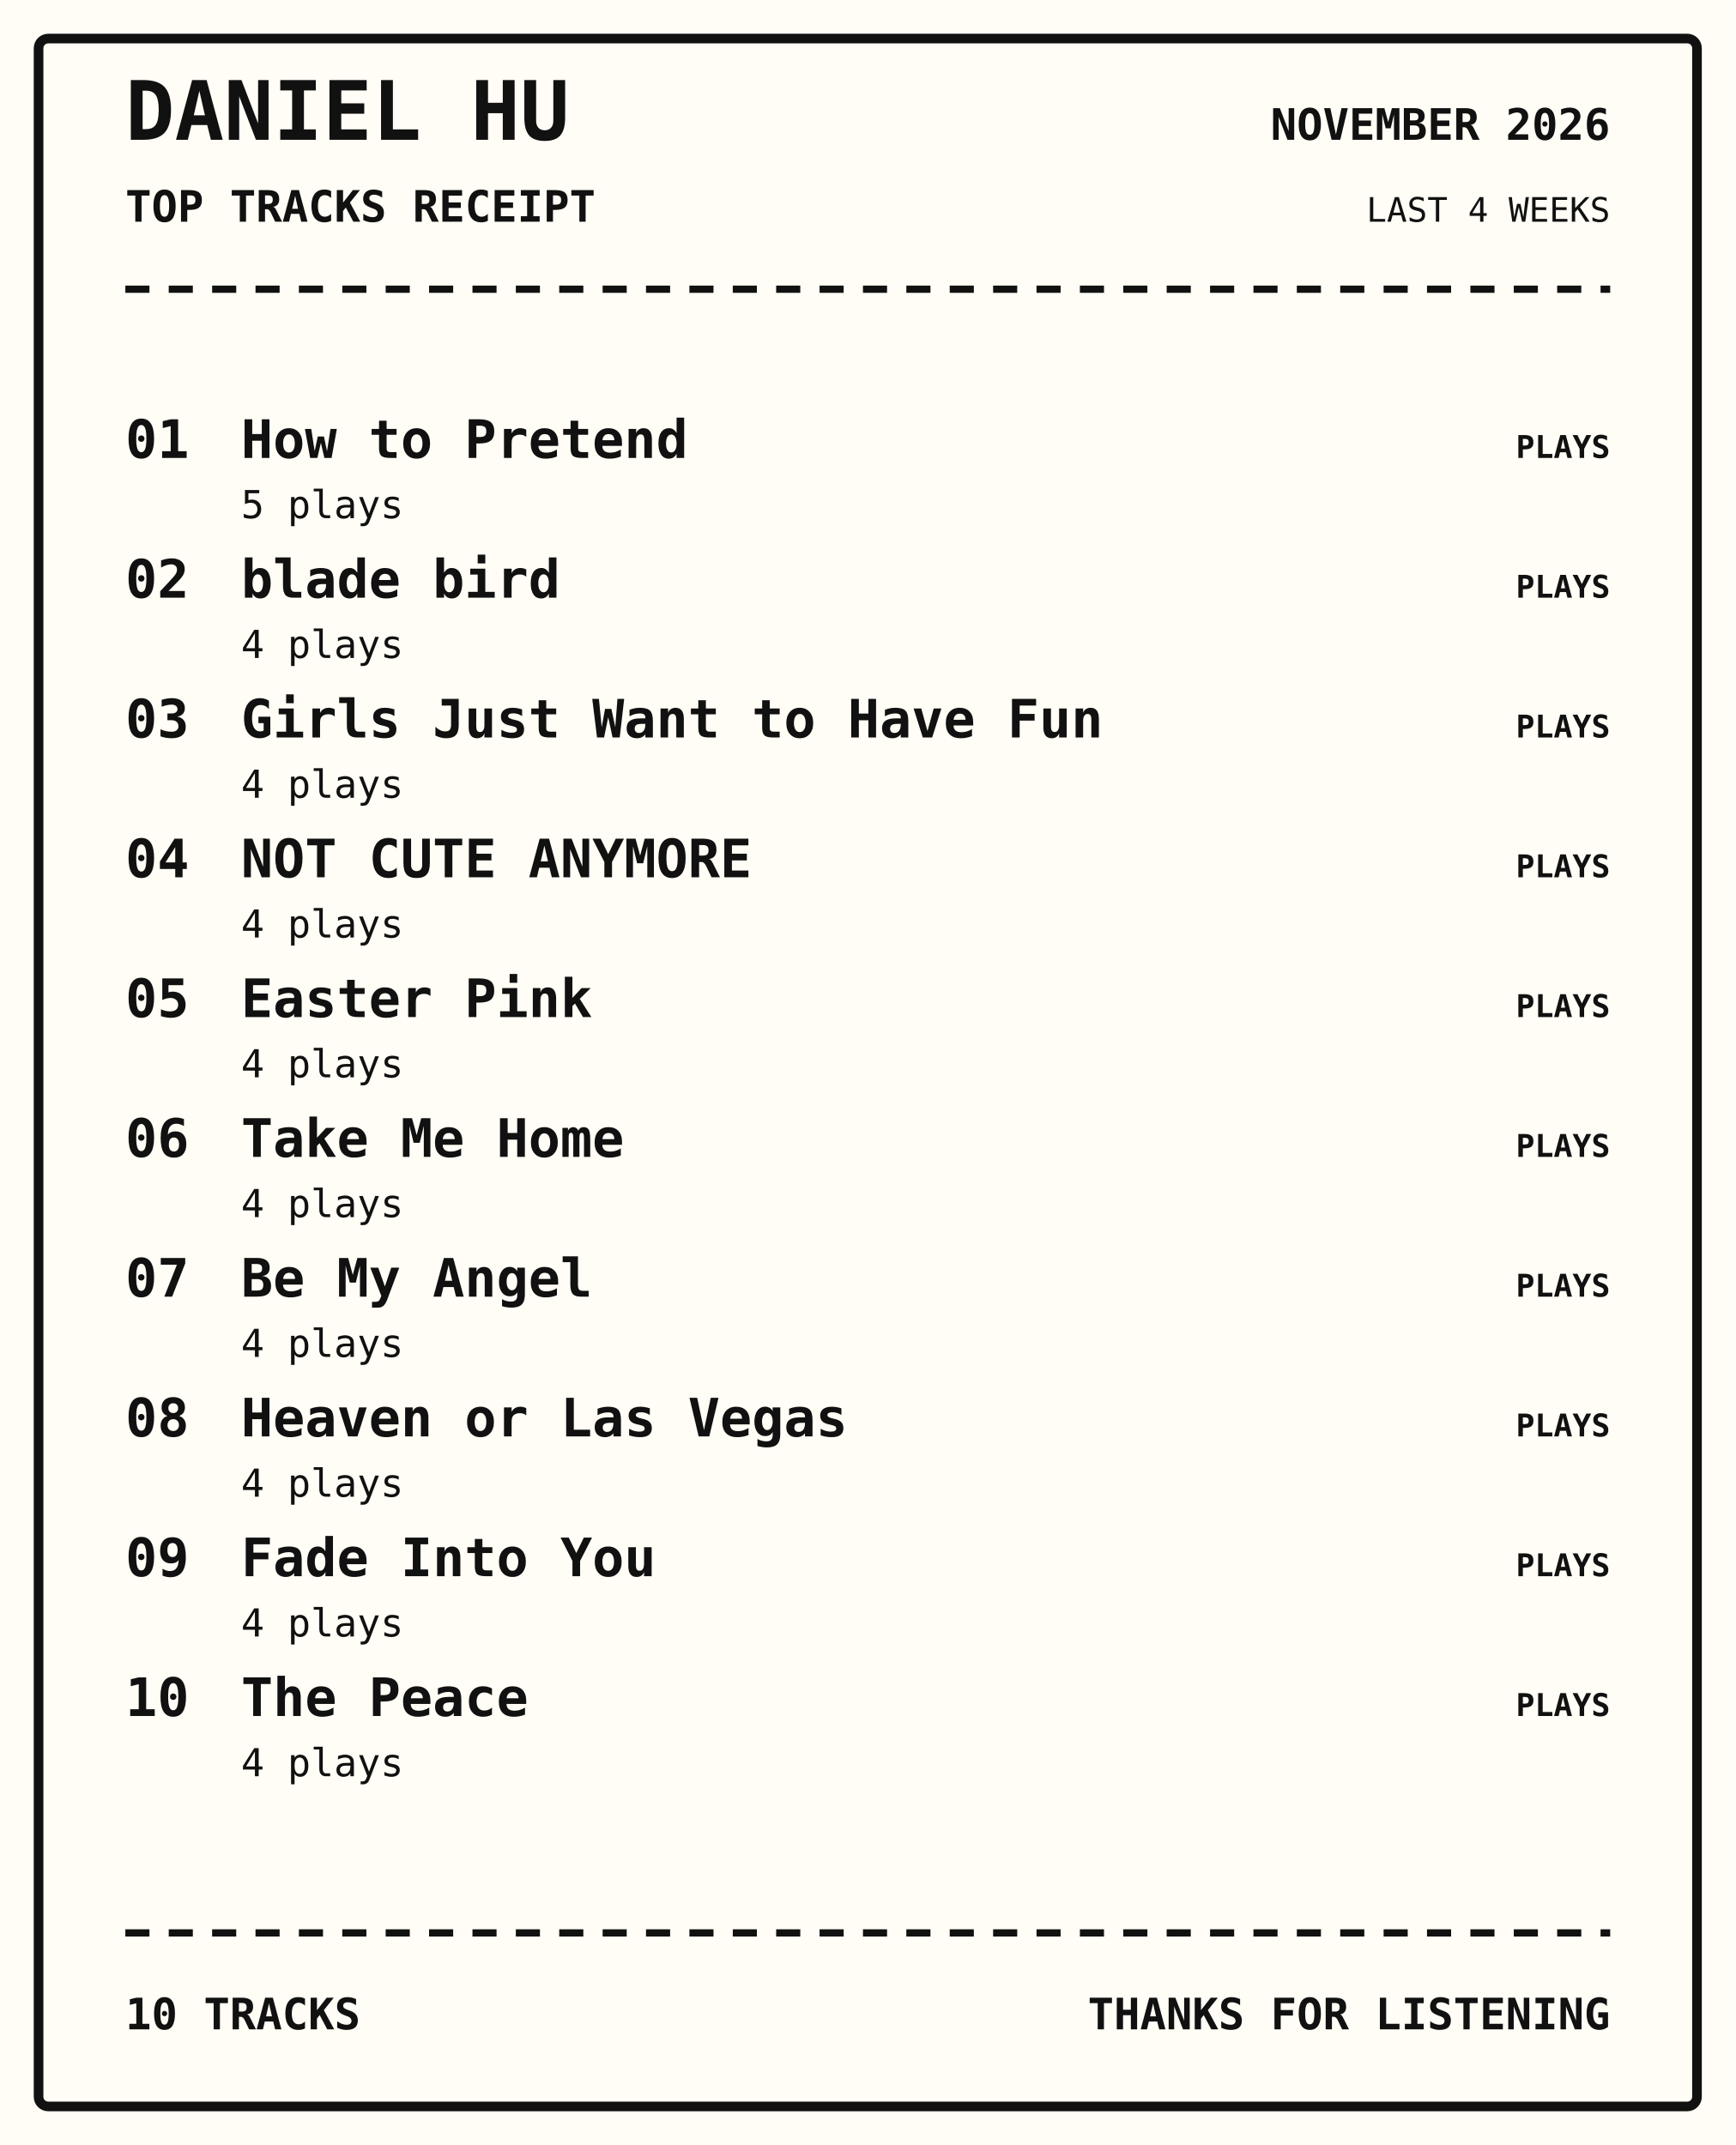
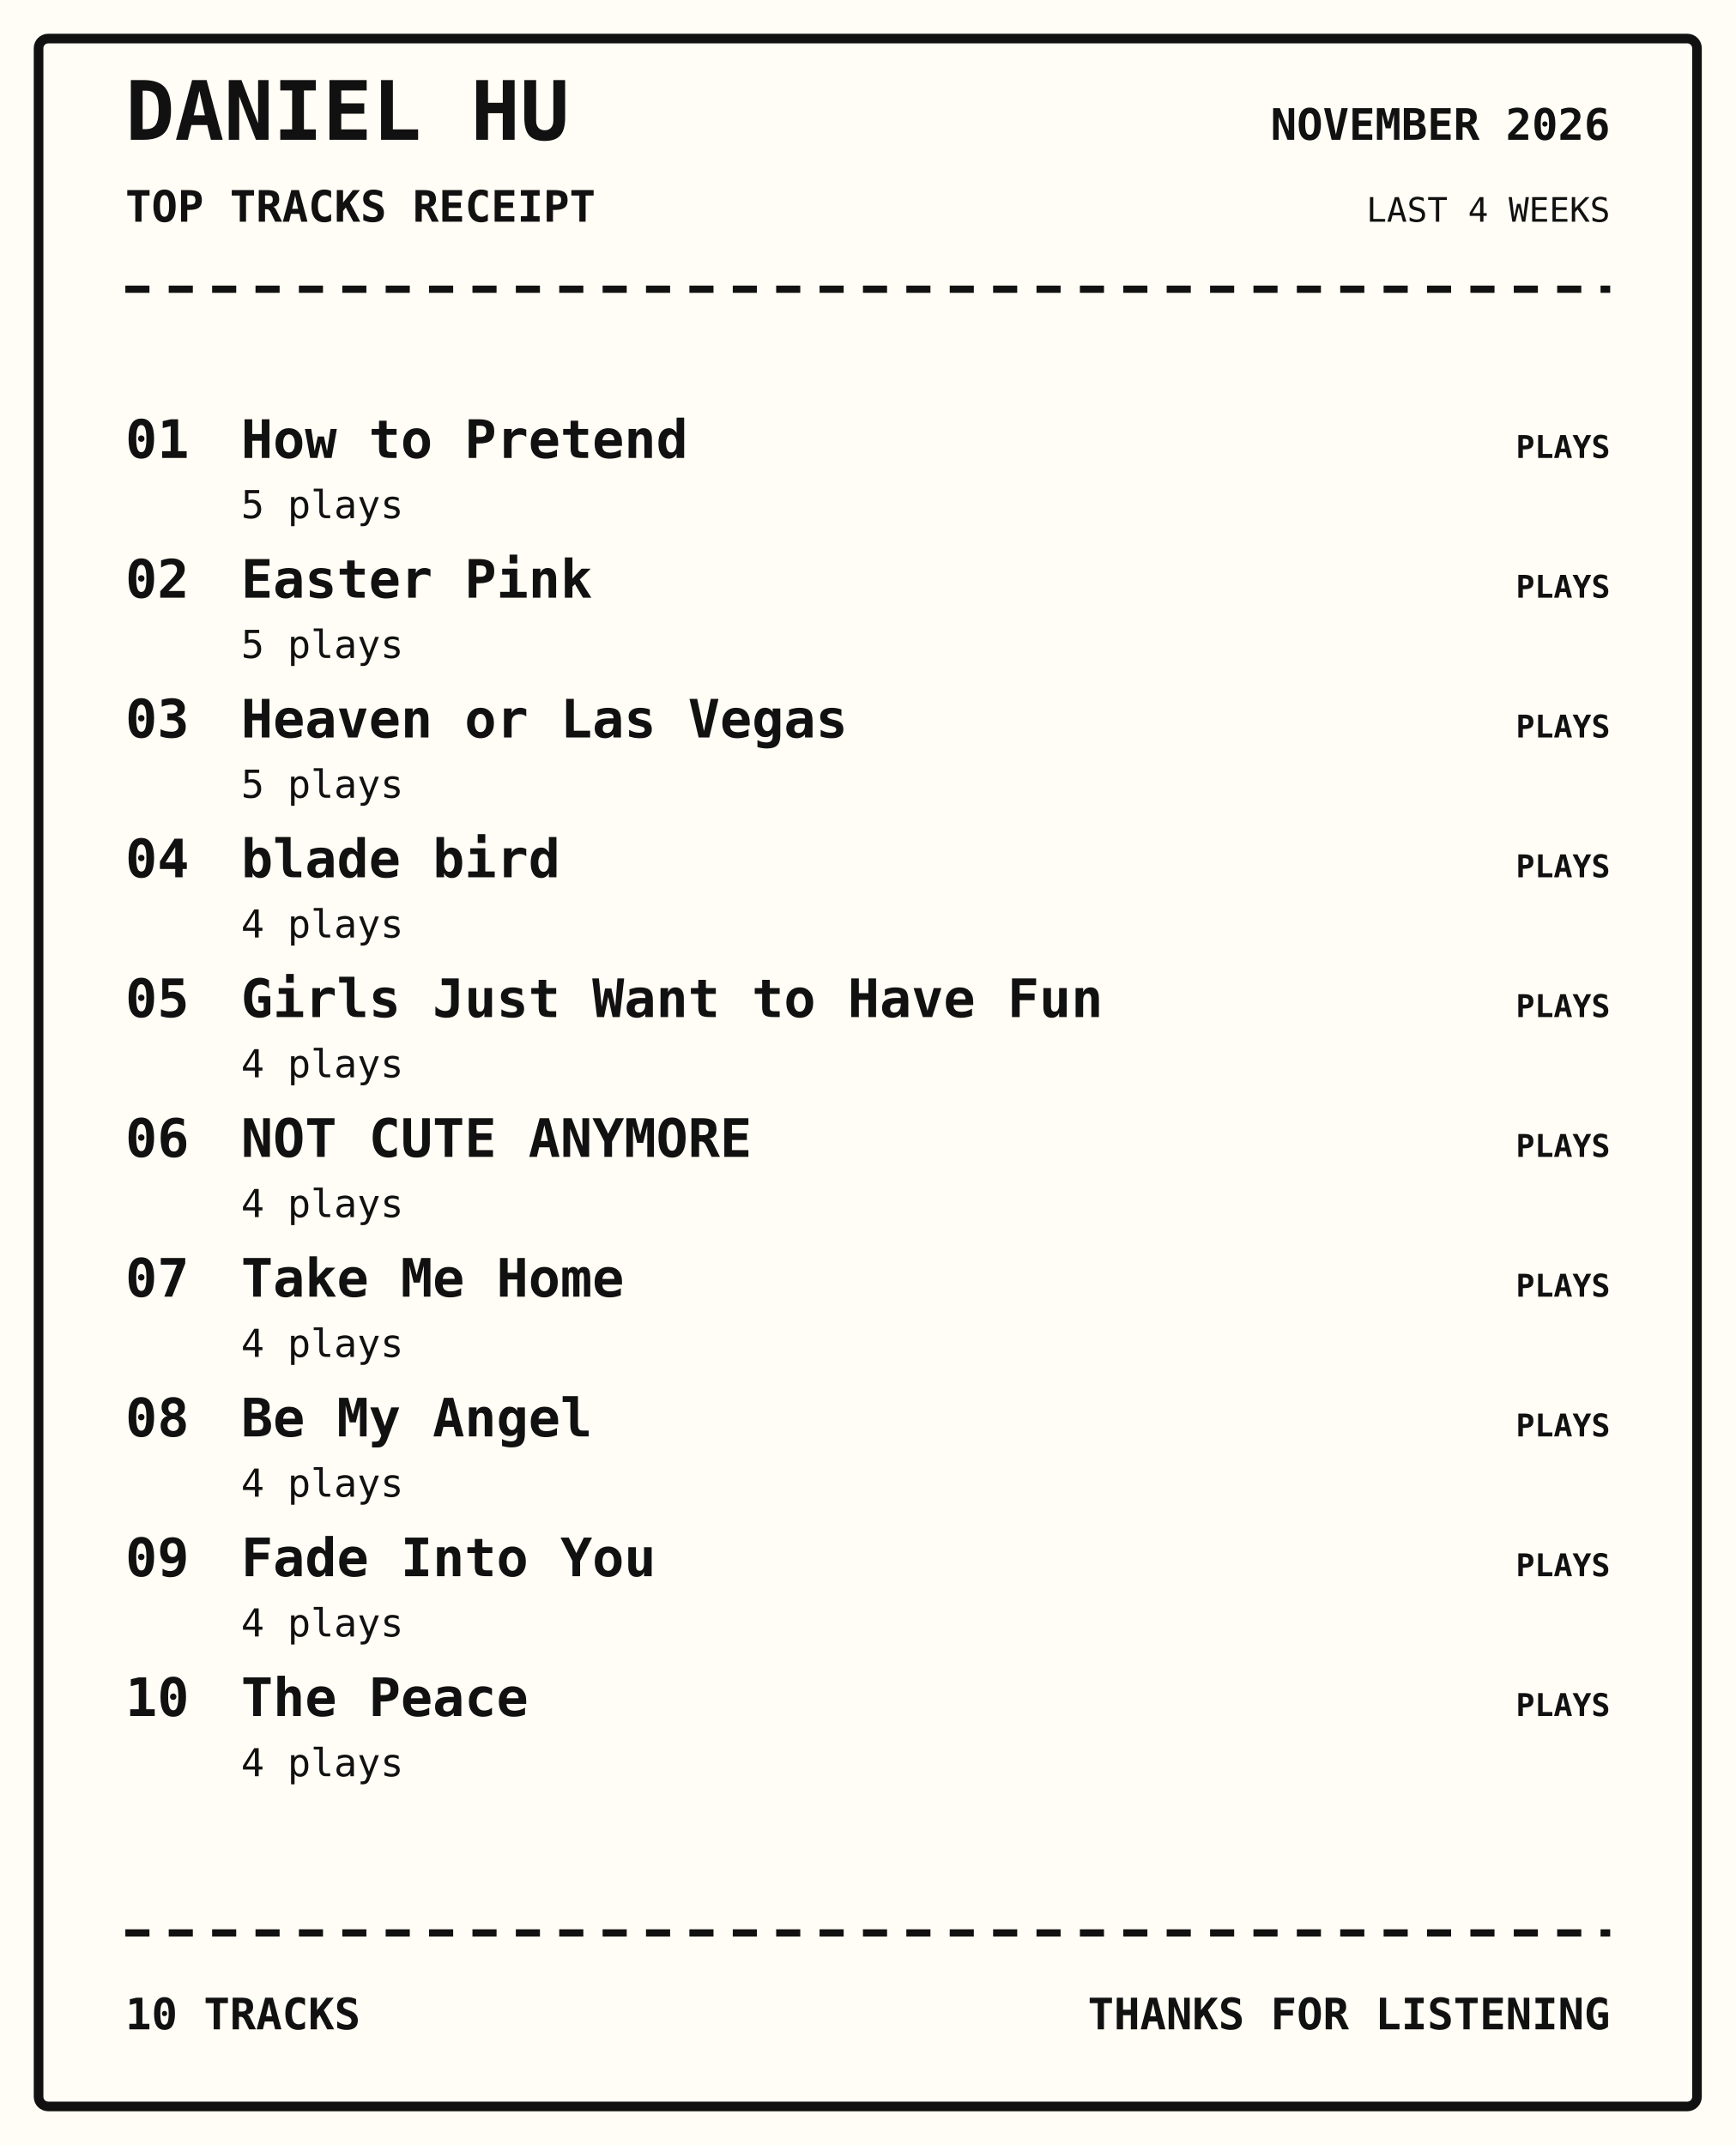
<svg xmlns="http://www.w3.org/2000/svg" width="720" height="890" viewBox="0 0 720 890">
  <rect width="100%" height="100%" fill="#fffdf5" />
  <rect x="16" y="16" width="688" height="858" rx="4" fill="none" stroke="#111" stroke-width="4" />
  <text x="52" y="58" font-family="monospace" font-size="34px" font-weight="800" text-anchor="start" fill="#111">DANIEL HU</text>
  <text x="52" y="92" font-family="monospace" font-size="18px" font-weight="700" text-anchor="start" fill="#111">TOP TRACKS RECEIPT</text>
  <text x="668" y="58" font-family="monospace" font-size="18px" font-weight="700" text-anchor="end" fill="#111">NOVEMBER 2026</text>
  <text x="668" y="92" font-family="monospace" font-size="14px" font-weight="400" text-anchor="end" fill="#111">LAST 4 WEEKS</text>
  <path d="M52 120 H668" stroke="#111" stroke-width="3" stroke-dasharray="10 8" />
  <text x="52" y="190" font-family="monospace" font-size="22px" font-weight="700" text-anchor="start" fill="#111">01</text>
  <text x="100" y="190" font-family="monospace" font-size="22px" font-weight="700" text-anchor="start" fill="#111">How to Pretend</text>
  <text x="100" y="215" font-family="monospace" font-size="16px" font-weight="400" text-anchor="start" fill="#111">5 plays</text>
  <text x="668" y="190" font-family="monospace" font-size="13px" font-weight="700" text-anchor="end" fill="#111">PLAYS</text>
  <text x="52" y="248" font-family="monospace" font-size="22px" font-weight="700" text-anchor="start" fill="#111">02</text>
-   <text x="100" y="248" font-family="monospace" font-size="22px" font-weight="700" text-anchor="start" fill="#111">blade bird</text>
-   <text x="100" y="273" font-family="monospace" font-size="16px" font-weight="400" text-anchor="start" fill="#111">4 plays</text>
+   <text x="100" y="248" font-family="monospace" font-size="22px" font-weight="700" text-anchor="start" fill="#111">Easter Pink</text>
+   <text x="100" y="273" font-family="monospace" font-size="16px" font-weight="400" text-anchor="start" fill="#111">5 plays</text>
  <text x="668" y="248" font-family="monospace" font-size="13px" font-weight="700" text-anchor="end" fill="#111">PLAYS</text>
  <text x="52" y="306" font-family="monospace" font-size="22px" font-weight="700" text-anchor="start" fill="#111">03</text>
-   <text x="100" y="306" font-family="monospace" font-size="22px" font-weight="700" text-anchor="start" fill="#111">Girls Just Want to Have Fun</text>
-   <text x="100" y="331" font-family="monospace" font-size="16px" font-weight="400" text-anchor="start" fill="#111">4 plays</text>
+   <text x="100" y="306" font-family="monospace" font-size="22px" font-weight="700" text-anchor="start" fill="#111">Heaven or Las Vegas</text>
+   <text x="100" y="331" font-family="monospace" font-size="16px" font-weight="400" text-anchor="start" fill="#111">5 plays</text>
  <text x="668" y="306" font-family="monospace" font-size="13px" font-weight="700" text-anchor="end" fill="#111">PLAYS</text>
  <text x="52" y="364" font-family="monospace" font-size="22px" font-weight="700" text-anchor="start" fill="#111">04</text>
-   <text x="100" y="364" font-family="monospace" font-size="22px" font-weight="700" text-anchor="start" fill="#111">NOT CUTE ANYMORE</text>
+   <text x="100" y="364" font-family="monospace" font-size="22px" font-weight="700" text-anchor="start" fill="#111">blade bird</text>
  <text x="100" y="389" font-family="monospace" font-size="16px" font-weight="400" text-anchor="start" fill="#111">4 plays</text>
  <text x="668" y="364" font-family="monospace" font-size="13px" font-weight="700" text-anchor="end" fill="#111">PLAYS</text>
  <text x="52" y="422" font-family="monospace" font-size="22px" font-weight="700" text-anchor="start" fill="#111">05</text>
-   <text x="100" y="422" font-family="monospace" font-size="22px" font-weight="700" text-anchor="start" fill="#111">Easter Pink</text>
+   <text x="100" y="422" font-family="monospace" font-size="22px" font-weight="700" text-anchor="start" fill="#111">Girls Just Want to Have Fun</text>
  <text x="100" y="447" font-family="monospace" font-size="16px" font-weight="400" text-anchor="start" fill="#111">4 plays</text>
  <text x="668" y="422" font-family="monospace" font-size="13px" font-weight="700" text-anchor="end" fill="#111">PLAYS</text>
  <text x="52" y="480" font-family="monospace" font-size="22px" font-weight="700" text-anchor="start" fill="#111">06</text>
-   <text x="100" y="480" font-family="monospace" font-size="22px" font-weight="700" text-anchor="start" fill="#111">Take Me Home</text>
+   <text x="100" y="480" font-family="monospace" font-size="22px" font-weight="700" text-anchor="start" fill="#111">NOT CUTE ANYMORE</text>
  <text x="100" y="505" font-family="monospace" font-size="16px" font-weight="400" text-anchor="start" fill="#111">4 plays</text>
  <text x="668" y="480" font-family="monospace" font-size="13px" font-weight="700" text-anchor="end" fill="#111">PLAYS</text>
  <text x="52" y="538" font-family="monospace" font-size="22px" font-weight="700" text-anchor="start" fill="#111">07</text>
-   <text x="100" y="538" font-family="monospace" font-size="22px" font-weight="700" text-anchor="start" fill="#111">Be My Angel</text>
+   <text x="100" y="538" font-family="monospace" font-size="22px" font-weight="700" text-anchor="start" fill="#111">Take Me Home</text>
  <text x="100" y="563" font-family="monospace" font-size="16px" font-weight="400" text-anchor="start" fill="#111">4 plays</text>
  <text x="668" y="538" font-family="monospace" font-size="13px" font-weight="700" text-anchor="end" fill="#111">PLAYS</text>
  <text x="52" y="596" font-family="monospace" font-size="22px" font-weight="700" text-anchor="start" fill="#111">08</text>
-   <text x="100" y="596" font-family="monospace" font-size="22px" font-weight="700" text-anchor="start" fill="#111">Heaven or Las Vegas</text>
+   <text x="100" y="596" font-family="monospace" font-size="22px" font-weight="700" text-anchor="start" fill="#111">Be My Angel</text>
  <text x="100" y="621" font-family="monospace" font-size="16px" font-weight="400" text-anchor="start" fill="#111">4 plays</text>
  <text x="668" y="596" font-family="monospace" font-size="13px" font-weight="700" text-anchor="end" fill="#111">PLAYS</text>
  <text x="52" y="654" font-family="monospace" font-size="22px" font-weight="700" text-anchor="start" fill="#111">09</text>
  <text x="100" y="654" font-family="monospace" font-size="22px" font-weight="700" text-anchor="start" fill="#111">Fade Into You</text>
  <text x="100" y="679" font-family="monospace" font-size="16px" font-weight="400" text-anchor="start" fill="#111">4 plays</text>
  <text x="668" y="654" font-family="monospace" font-size="13px" font-weight="700" text-anchor="end" fill="#111">PLAYS</text>
  <text x="52" y="712" font-family="monospace" font-size="22px" font-weight="700" text-anchor="start" fill="#111">10</text>
  <text x="100" y="712" font-family="monospace" font-size="22px" font-weight="700" text-anchor="start" fill="#111">The Peace</text>
  <text x="100" y="737" font-family="monospace" font-size="16px" font-weight="400" text-anchor="start" fill="#111">4 plays</text>
  <text x="668" y="712" font-family="monospace" font-size="13px" font-weight="700" text-anchor="end" fill="#111">PLAYS</text>
  <path d="M52 802 H668" stroke="#111" stroke-width="3" stroke-dasharray="10 8" />
  <text x="52" y="842" font-family="monospace" font-size="18px" font-weight="700" text-anchor="start" fill="#111">10 TRACKS</text>
  <text x="668" y="842" font-family="monospace" font-size="18px" font-weight="700" text-anchor="end" fill="#111">THANKS FOR LISTENING</text>
</svg>
